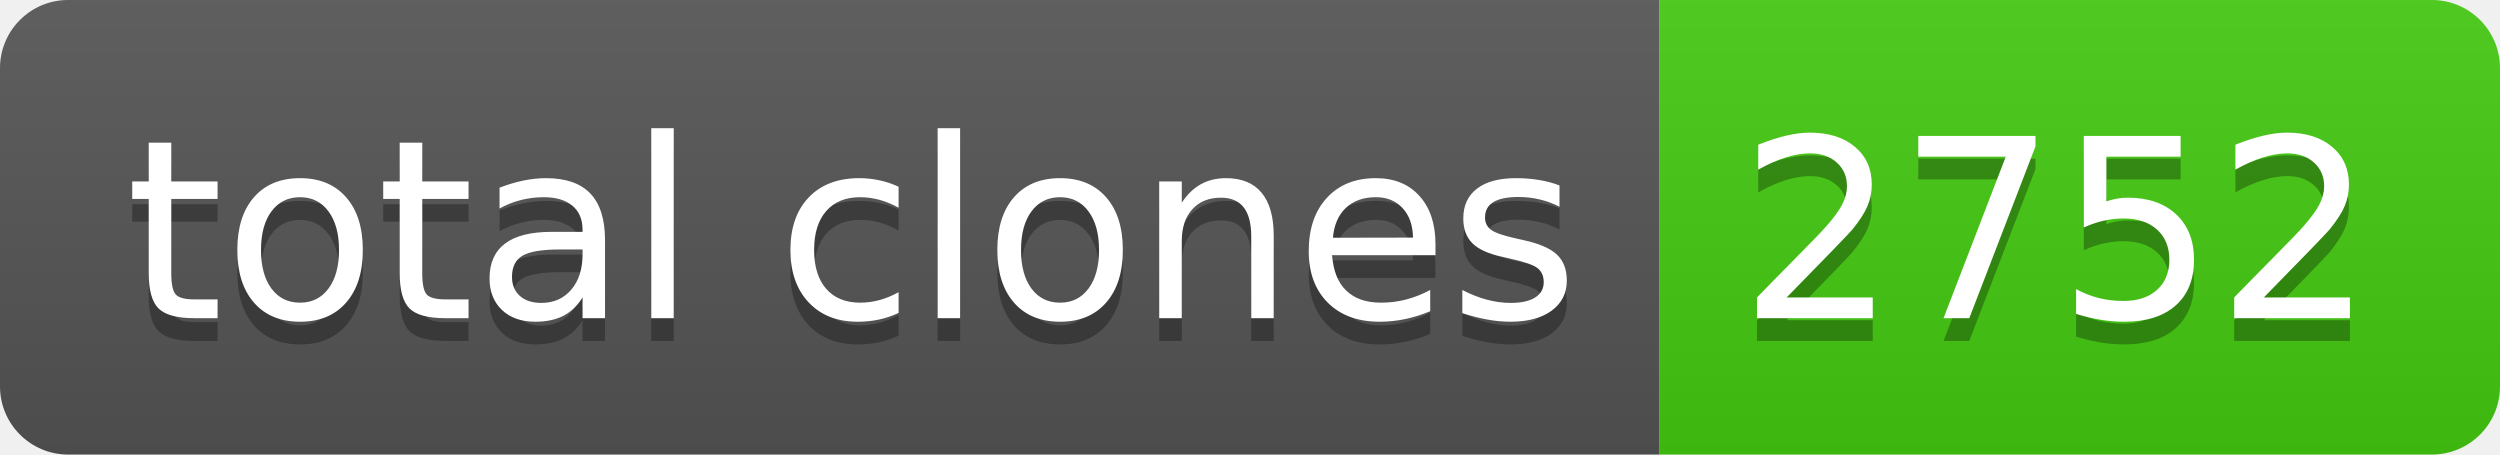
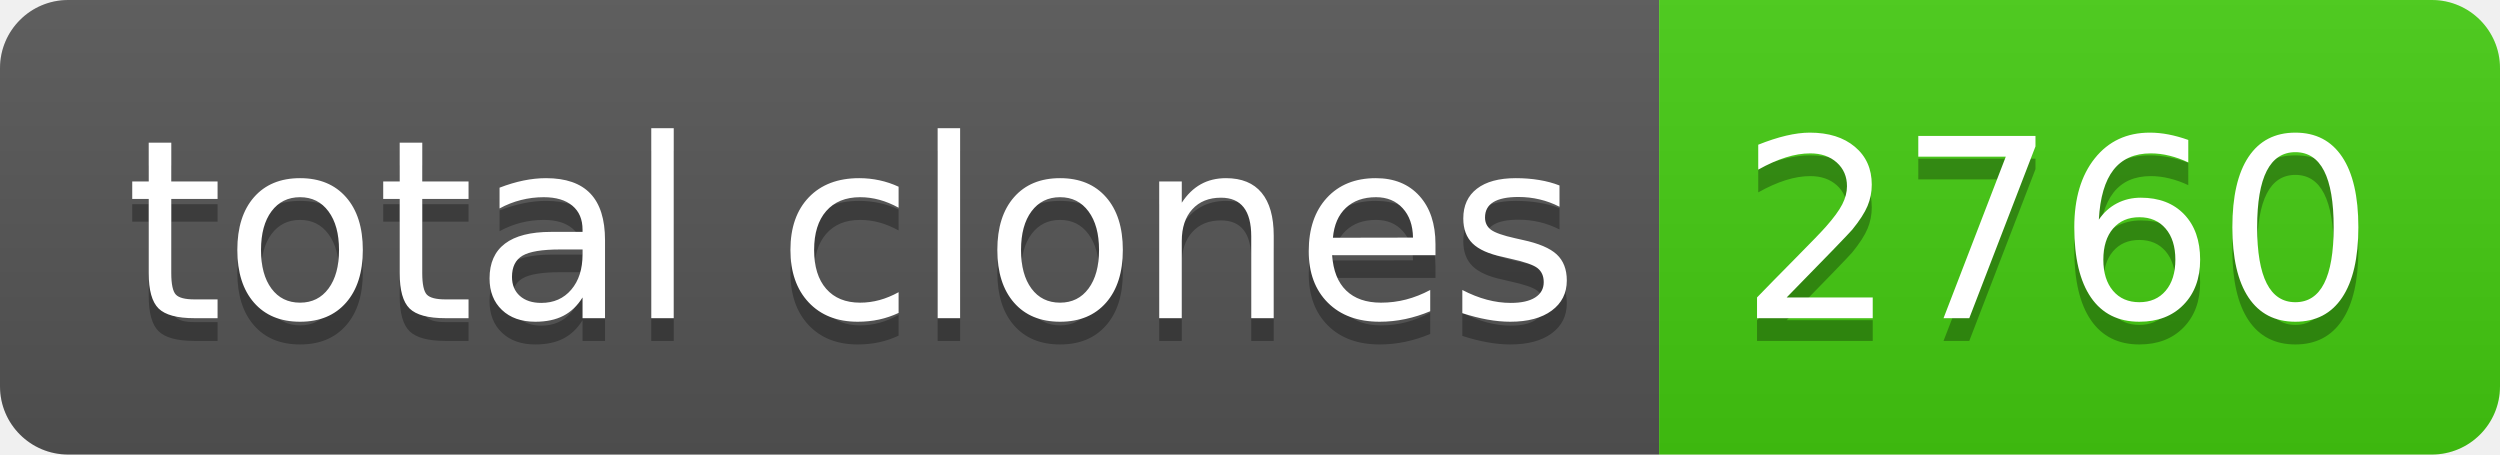
- <svg xmlns="http://www.w3.org/2000/svg" width="110" height="20" role="img" aria-label="total clones: 2752">
+ <svg xmlns="http://www.w3.org/2000/svg" width="110" height="20" role="img" aria-label="total clones: 2760">
  <linearGradient id="s" x2="0" y2="100%">
    <stop offset="0" stop-color="#bbb" stop-opacity=".1" />
    <stop offset="1" stop-opacity=".1" />
  </linearGradient>
  <clipPath id="r">
    <rect width="110" height="20" rx="3" fill="#fff" />
  </clipPath>
  <g clip-path="url(#r)">
    <rect width="73" height="20" fill="#555" />
    <rect x="73" width="37" height="20" fill="#4c1" />
    <rect width="110" height="20" fill="url(#s)" />
  </g>
  <g fill="#fff" text-anchor="middle" font-family="Verdana,Geneva,DejaVu Sans,sans-serif" text-rendering="geometricPrecision" font-size="110">
    <text aria-hidden="true" x="375" y="150" fill="#010101" fill-opacity=".3" transform="scale(.1)" textLength="630">total clones</text>
    <text x="375" y="140" transform="scale(.1)" fill="#fff" textLength="630">total clones</text>
-     <text aria-hidden="true" x="905" y="150" fill="#010101" fill-opacity=".3" transform="scale(.1)" textLength="270">2752</text>
-     <text x="905" y="140" transform="scale(.1)" fill="#fff" textLength="270">2752</text>
+     <text aria-hidden="true" x="905" y="150" fill="#010101" fill-opacity=".3" transform="scale(.1)" textLength="270">2760</text>
+     <text x="905" y="140" transform="scale(.1)" fill="#fff" textLength="270">2760</text>
  </g>
</svg>
